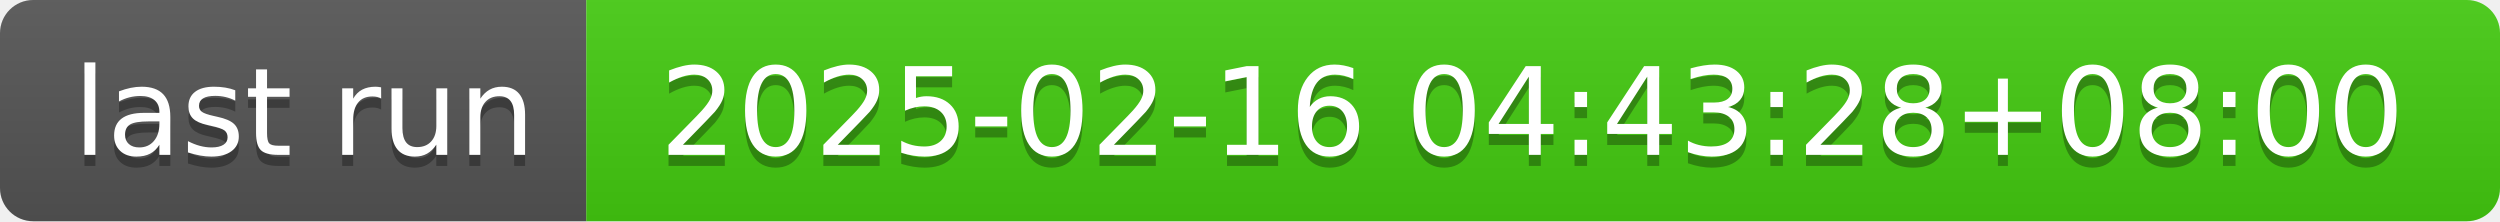
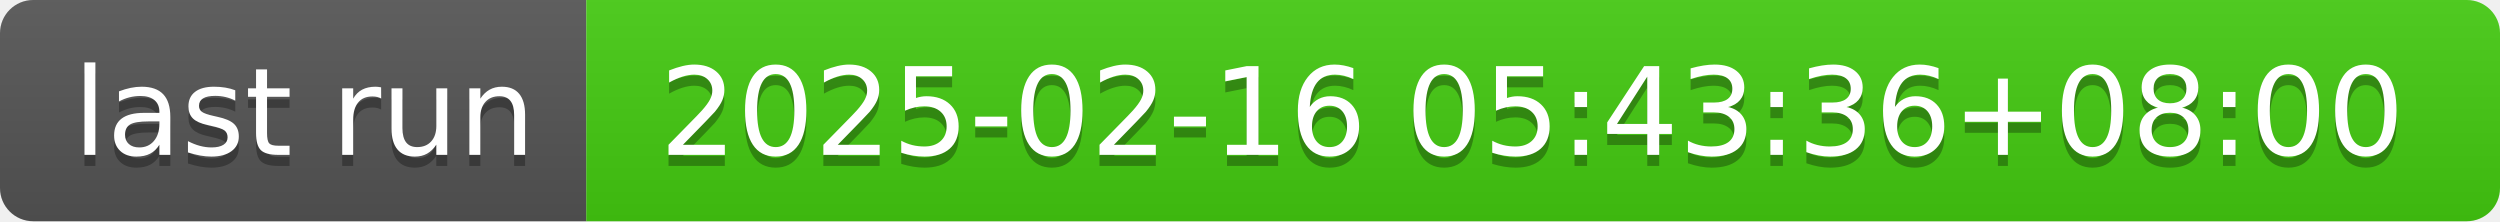
- <svg xmlns="http://www.w3.org/2000/svg" width="226" height="20" role="img" aria-label="last run: 2025-02-16 04:43:28+08:00">
+ <svg xmlns="http://www.w3.org/2000/svg" width="226" height="20" role="img" aria-label="last run: 2025-02-16 05:43:36+08:00">
  <linearGradient id="s" x2="0" y2="100%">
    <stop offset="0" stop-color="#bbb" stop-opacity=".1" />
    <stop offset="1" stop-opacity=".1" />
  </linearGradient>
  <clipPath id="r">
    <rect width="226" height="20" rx="3" fill="#fff" />
  </clipPath>
  <g clip-path="url(#r)">
    <rect width="53" height="20" fill="#555" />
    <rect x="53" width="173" height="20" fill="#4c1" />
    <rect width="226" height="20" fill="url(#s)" />
  </g>
  <g fill="#fff" text-anchor="middle" font-family="Verdana,Geneva,DejaVu Sans,sans-serif" text-rendering="geometricPrecision" font-size="110">
    <text aria-hidden="true" x="275" y="150" fill="#010101" fill-opacity=".3" transform="scale(.1)" textLength="430">last run</text>
    <text x="275" y="140" transform="scale(.1)" fill="#fff" textLength="430">last run</text>
-     <text aria-hidden="true" x="1385" y="150" fill="#010101" fill-opacity=".3" transform="scale(.1)" textLength="1630">2025-02-16 04:43:28+08:00</text>
-     <text x="1385" y="140" transform="scale(.1)" fill="#fff" textLength="1630">2025-02-16 04:43:28+08:00</text>
+     <text aria-hidden="true" x="1385" y="150" fill="#010101" fill-opacity=".3" transform="scale(.1)" textLength="1630">2025-02-16 05:43:36+08:00</text>
+     <text x="1385" y="140" transform="scale(.1)" fill="#fff" textLength="1630">2025-02-16 05:43:36+08:00</text>
  </g>
</svg>
